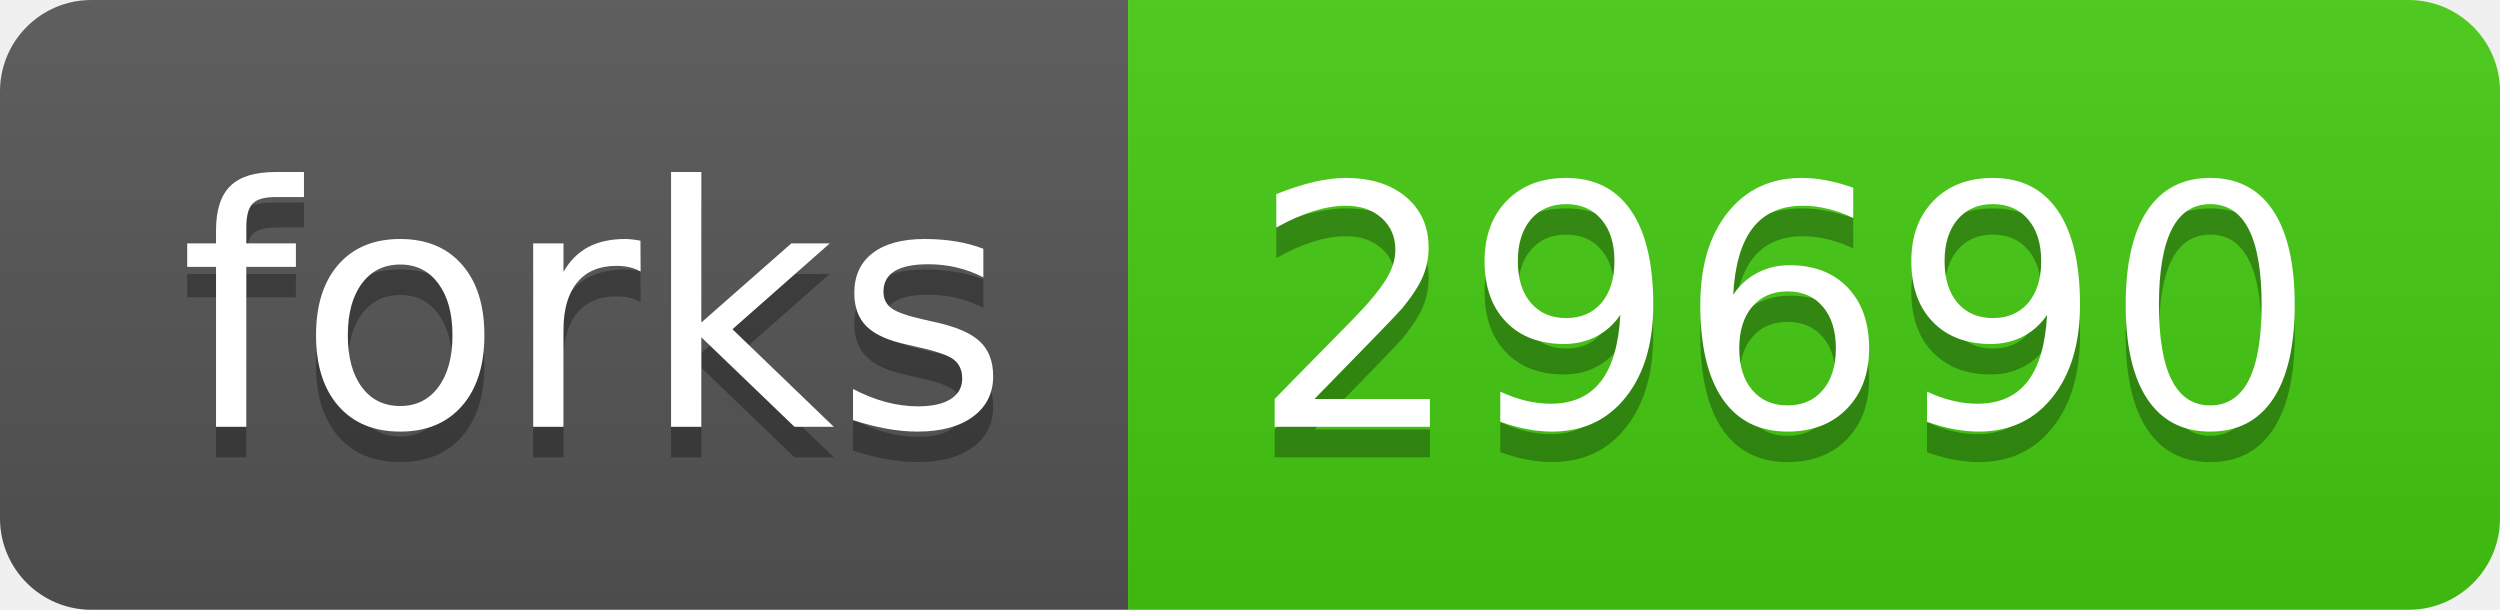
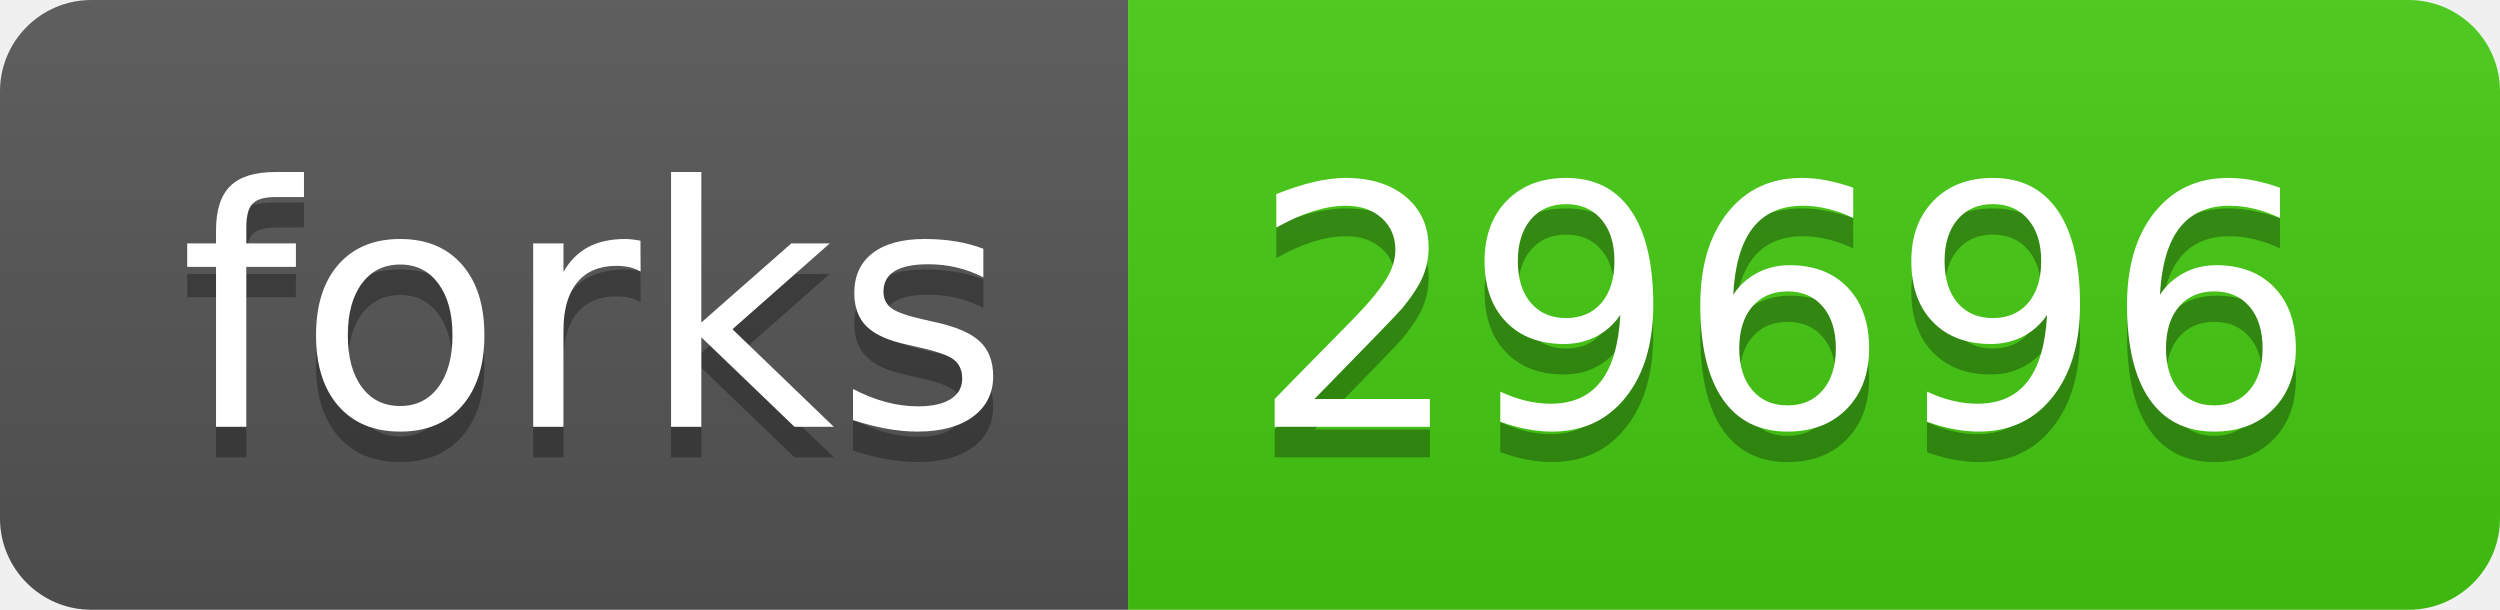
- <svg xmlns="http://www.w3.org/2000/svg" width="82" height="20" role="img" aria-label="forks: 29690">
+ <svg xmlns="http://www.w3.org/2000/svg" width="82" height="20" role="img" aria-label="forks: 29696">
  <linearGradient id="s" x2="0" y2="100%">
    <stop offset="0" stop-color="#bbb" stop-opacity=".1" />
    <stop offset="1" stop-opacity=".1" />
  </linearGradient>
  <clipPath id="r">
    <rect width="82" height="20" rx="3" fill="#fff" />
  </clipPath>
  <g clip-path="url(#r)">
    <rect width="37" height="20" fill="#555" />
    <rect x="37" width="45" height="20" fill="#4c1" />
    <rect width="82" height="20" fill="url(#s)" />
  </g>
  <g fill="#fff" text-anchor="middle" font-family="Verdana,Geneva,DejaVu Sans,sans-serif" text-rendering="geometricPrecision" font-size="110">
    <text aria-hidden="true" x="195" y="150" fill="#010101" fill-opacity=".3" transform="scale(.1)" textLength="270">forks</text>
    <text x="195" y="140" transform="scale(.1)" fill="#fff" textLength="270">forks</text>
-     <text aria-hidden="true" x="585" y="150" fill="#010101" fill-opacity=".3" transform="scale(.1)" textLength="350">29690</text>
-     <text x="585" y="140" transform="scale(.1)" fill="#fff" textLength="350">29690</text>
+     <text aria-hidden="true" x="585" y="150" fill="#010101" fill-opacity=".3" transform="scale(.1)" textLength="350">29696</text>
+     <text x="585" y="140" transform="scale(.1)" fill="#fff" textLength="350">29696</text>
  </g>
</svg>
